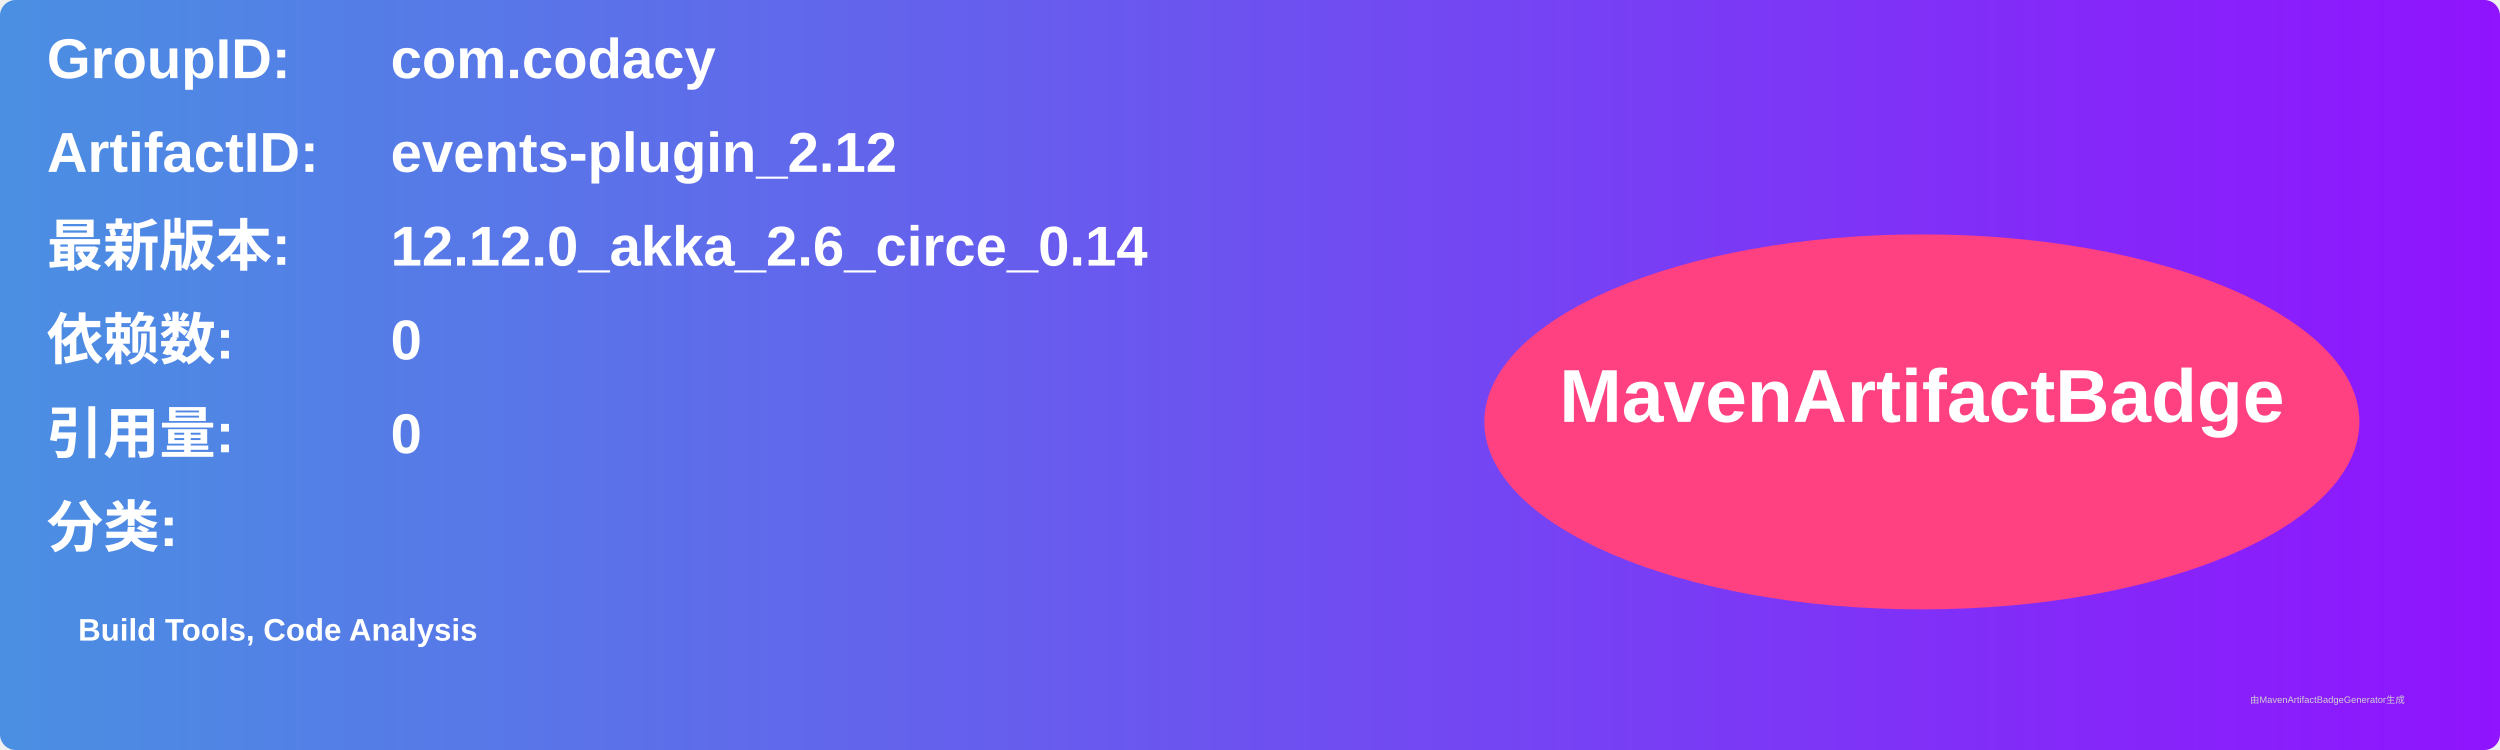
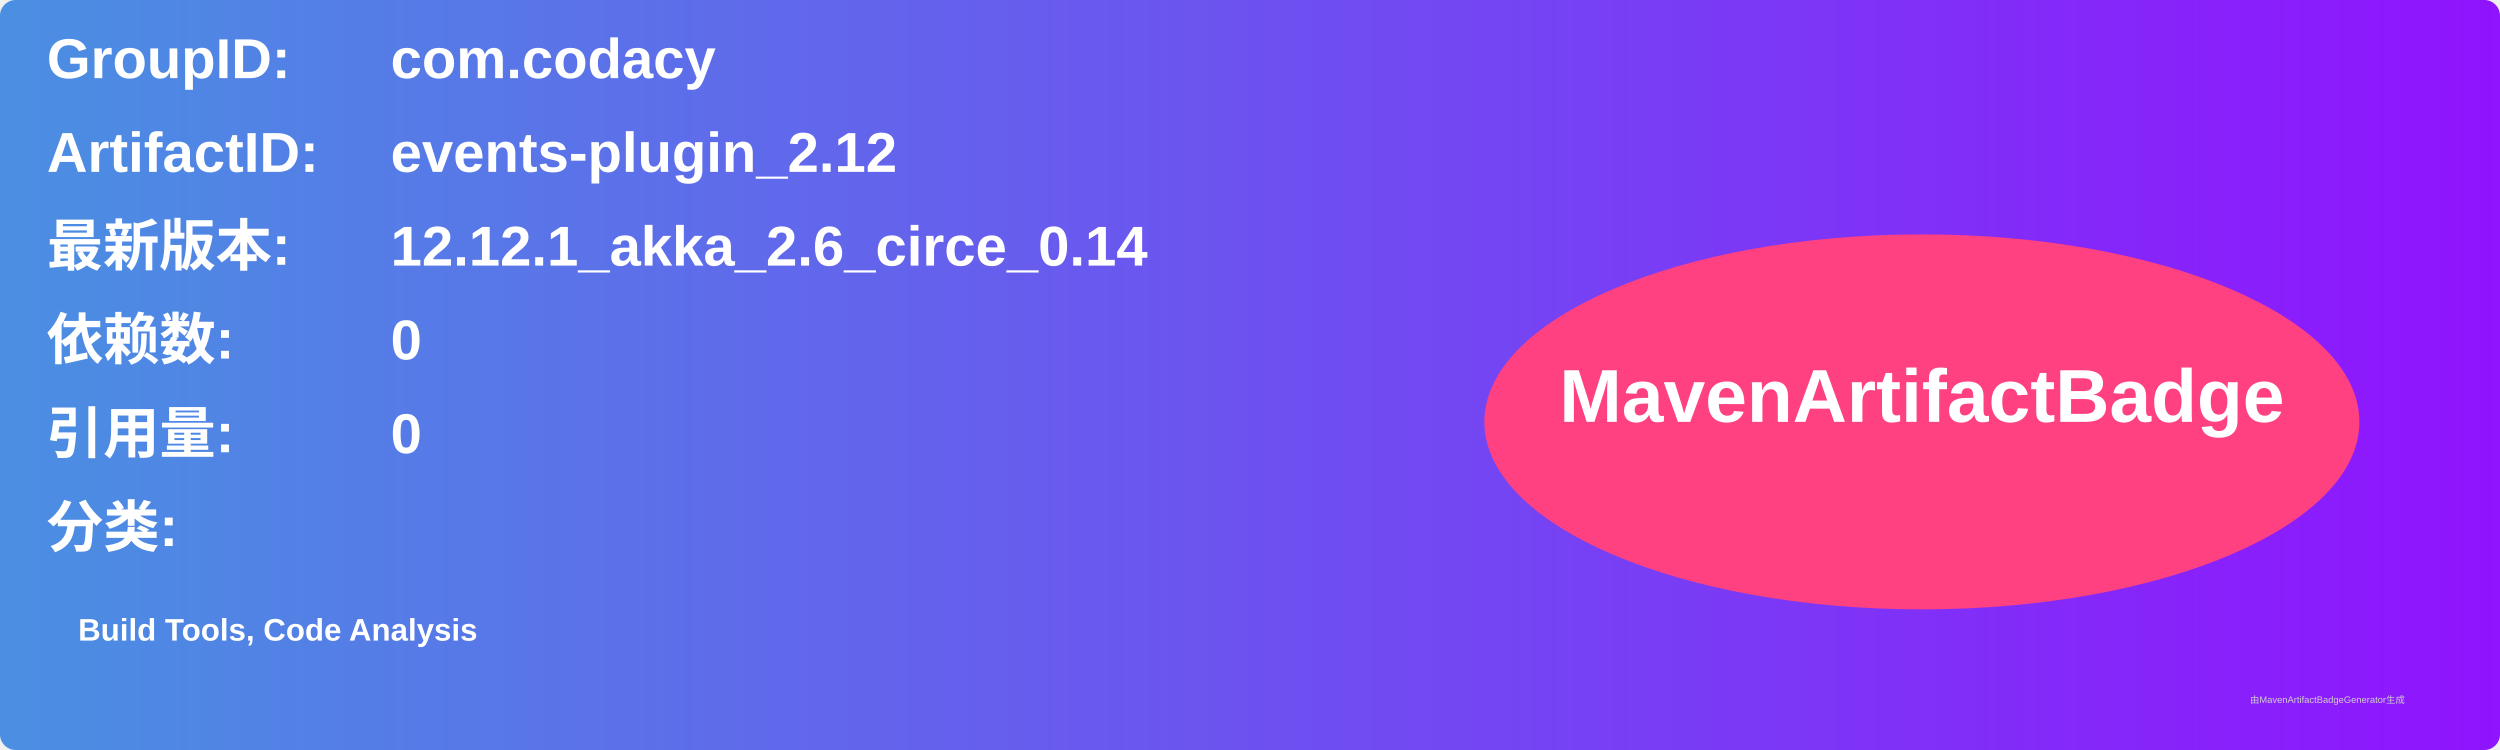
<svg xmlns="http://www.w3.org/2000/svg" width="800" height="240" viewBox="0 0 800 240">
  <linearGradient id="grad" x1="0%" y1="0%" x2="100%" y2="0%">
    <stop offset="0%" stop-color="#4a90e2" />
    <stop offset="100%" stop-color="#9013fe" />
  </linearGradient>
  <rect width="100%" height="100%" rx="5" ry="5" fill="url(#grad)" />
  <g transform="translate(15, 15)">
    <text x="0" y="10" font-family="Arial" font-size="18" fill="white" font-weight="bold" width="260">GroupID:</text>
    <text x="110" y="10" font-family="Arial" font-size="18" fill="white" font-weight="bold" width="460">com.codacy</text>
    <text x="0" y="40" font-family="Arial" font-size="18" fill="white" font-weight="bold" width="260">ArtifactID:</text>
    <text x="110" y="40" font-family="Arial" font-size="18" fill="white" font-weight="bold" width="460">events-plugin_2.12</text>
    <text x="0" y="70" font-family="Arial" font-size="18" fill="white" font-weight="bold">最新版本:</text>
    <text x="110" y="70" font-family="Arial" font-size="18" fill="white" font-weight="bold">
-       <tspan font-weight="bold">12.12.0_akka_2.6_circe_0.14</tspan>
+       <tspan font-weight="bold">12.12.1_akka_2.6_circe_0.14</tspan>
    </text>
    <text x="0" y="100" font-family="Arial" font-size="18" fill="white" font-weight="bold">依赖数: </text>
    <text x="110" y="100" font-family="Arial" font-size="18" fill="white">
      <tspan font-weight="bold">0</tspan>
    </text>
    <text x="0" y="130" font-family="Arial" font-size="18" fill="white" font-weight="bold">引用量: </text>
    <text x="110" y="130" font-family="Arial" font-size="18" fill="white">
      <tspan font-weight="bold">0</tspan>
    </text>
    <text x="0" y="160" font-family="Arial" font-size="18" fill="white" font-weight="bold">分类:</text>
    <text x="10" y="190" font-family="Arial" font-size="10" fill="white">
      <tspan font-weight="bold">Build Tools, Code Analysis</tspan>
    </text>
    <ellipse cx="600" cy="120" rx="140" ry="60" fill="#ff4081" />
    <text x="600" y="120" text-anchor="middle" font-family="Arial" font-size="24" fill="white" font-weight="bold">MavenArtifactBadge</text>
  </g>
  <text x="720" y="225" font-family="Arial" font-size="3" fill="#d0d0d0">由MavenArtifactBadgeGenerator生成</text>
</svg>
